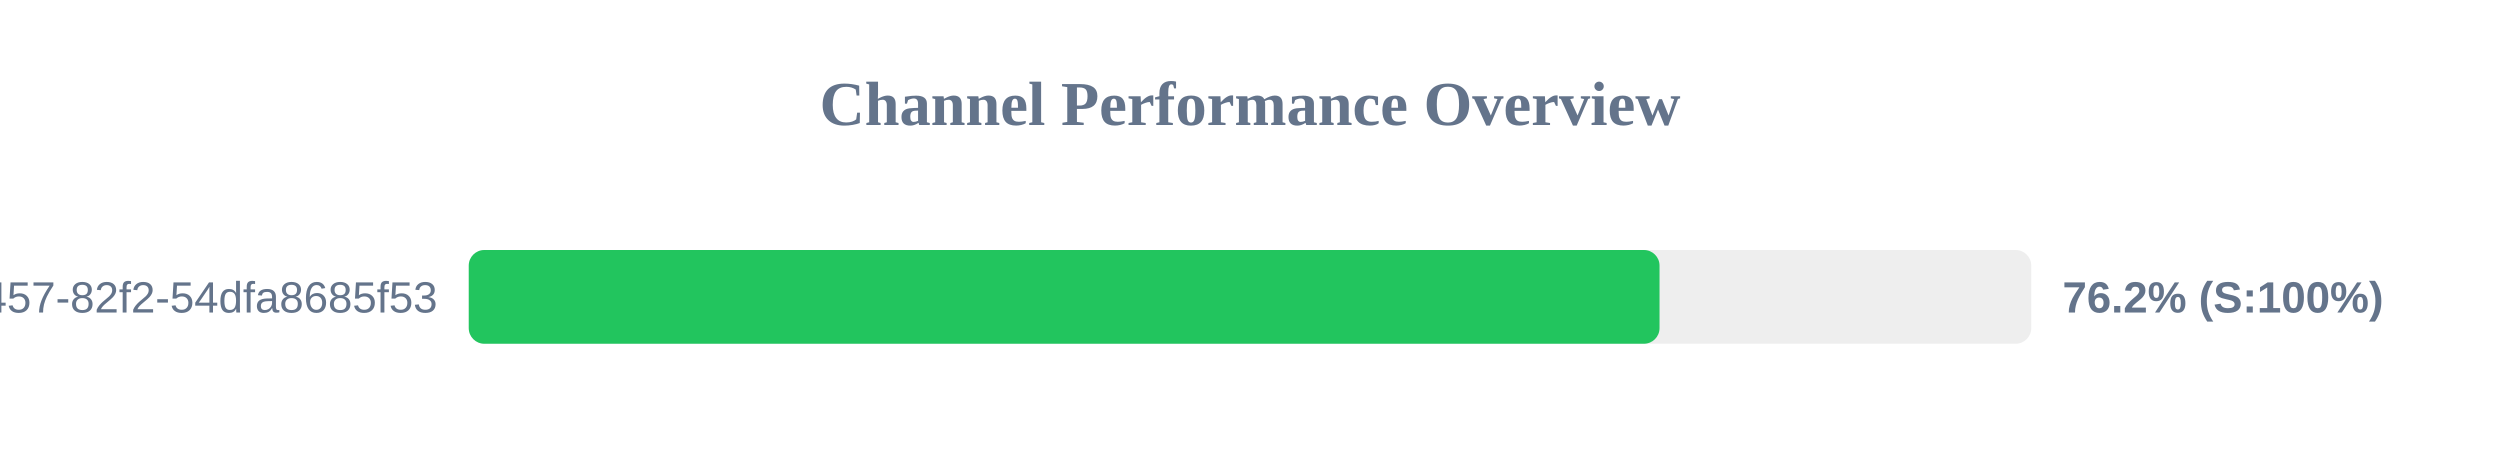
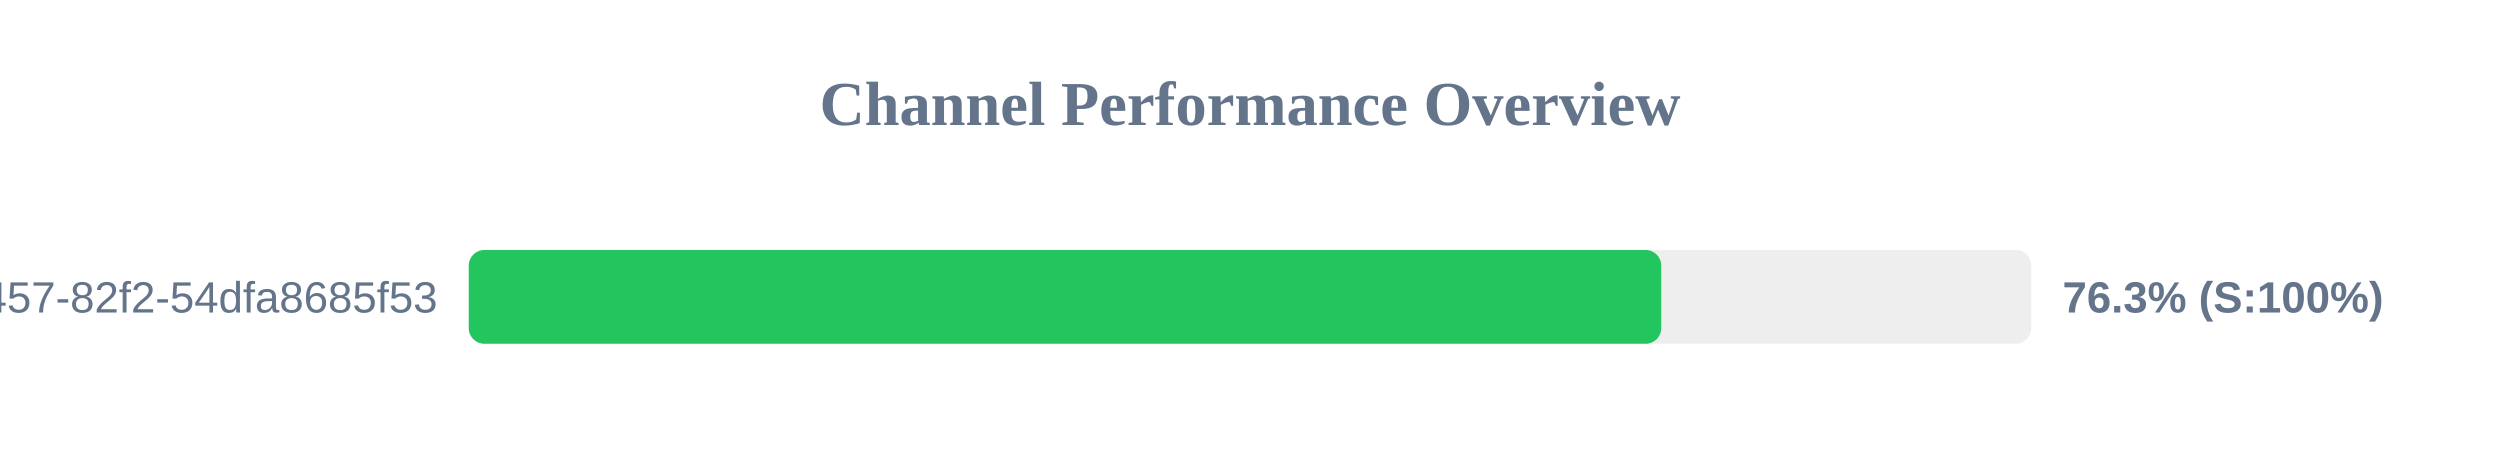
<svg xmlns="http://www.w3.org/2000/svg" width="800" height="150" version="1.1">
  <style>
        .row { font: 14px Arial; fill: #64748b; }
        .score { font: bold 14px Arial; fill: #64748b; }
    </style>
  <text x="400" y="40" text-anchor="middle" font-size="20px" font-weight="bold" fill="#64748b">Channel Performance Overview</text>
  <rect x="150" y="80" width="500" height="30" fill="#eee" rx="5" />
-   <rect x="150" y="80" width="381.05" height="30" fill="#22c55e" rx="5" />
+   <rect x="150" y="80" width="381.6" height="30" fill="#22c55e" rx="5" />
  <text x="140" y="100" text-anchor="end" class="row">?uuid=413c8b50-96bf-4457-82f2-54dfa8685f53</text>
-   <text x="660" y="100" text-anchor="start" class="score">76.2% (S:100%)</text>
+   <text x="660" y="100" text-anchor="start" class="score">76.3% (S:100%)</text>
</svg>
